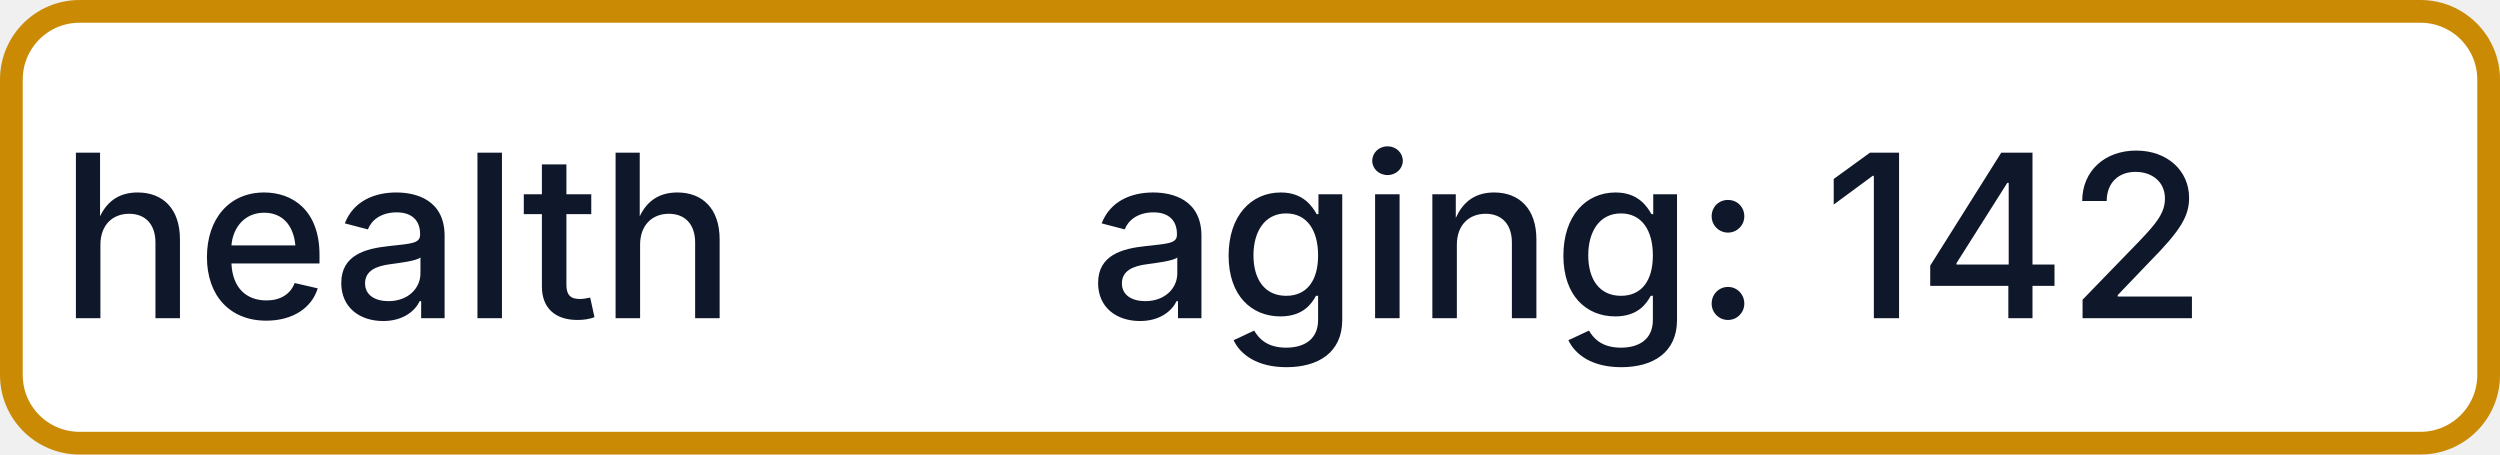
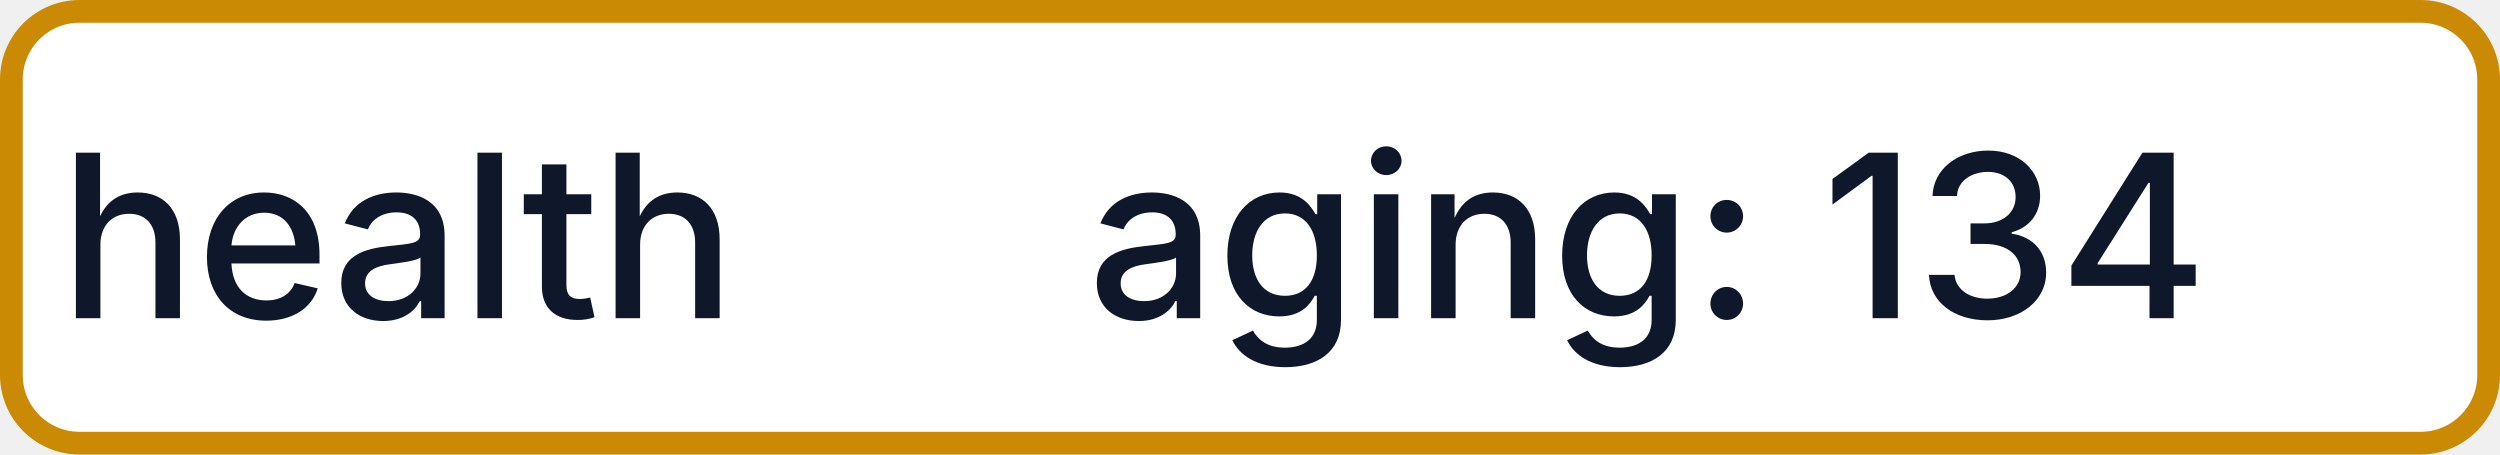
- <svg xmlns="http://www.w3.org/2000/svg" width="110" height="20" role="img" aria-label="health: aging: 142">
+ <svg xmlns="http://www.w3.org/2000/svg" width="110" height="20" role="img" aria-label="health: aging: 134">
  <rect x="0.5" y="0.5" width="109" height="19" rx="3" fill="#FFFFFF" stroke="#CA8A04" stroke-width="1" />
  <g fill="#0F172A" text-anchor="middle" font-family="-apple-system,BlinkMacSystemFont,Segoe UI,sans-serif" font-size="10" font-weight="500">
    <text x="17.5" y="14">health</text>
-     <text x="72.5" y="14" textLength="68" lengthAdjust="spacingAndGlyphs">aging: 142</text>
+     <text x="72.5" y="14" textLength="68" lengthAdjust="spacingAndGlyphs">aging: 134</text>
  </g>
</svg>
